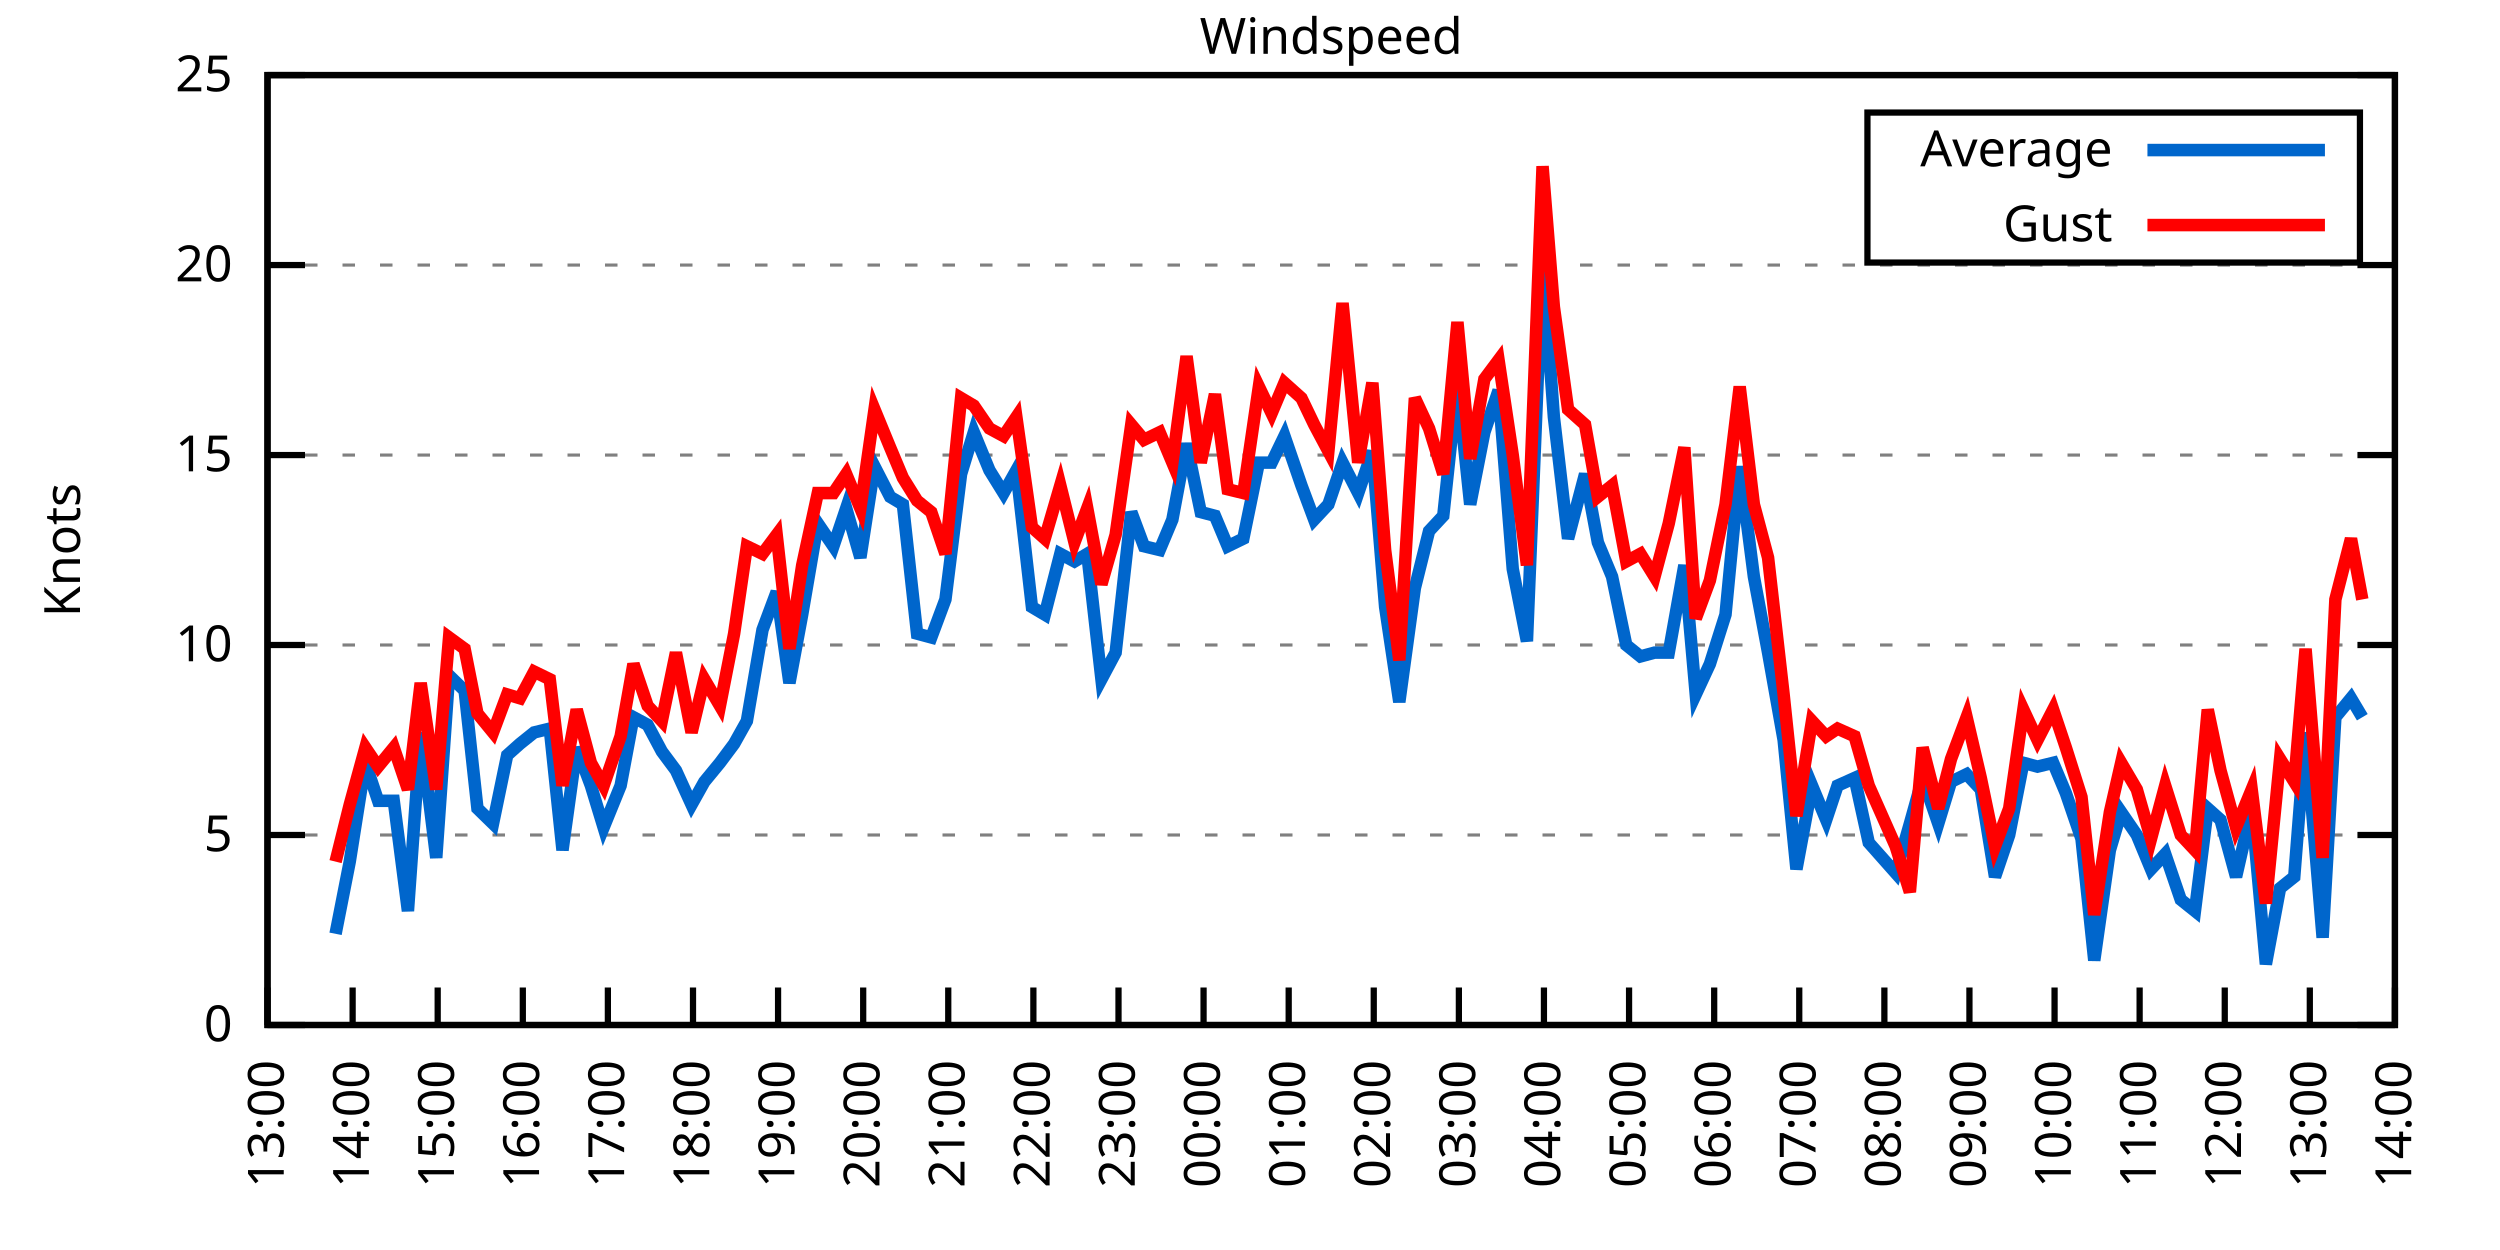
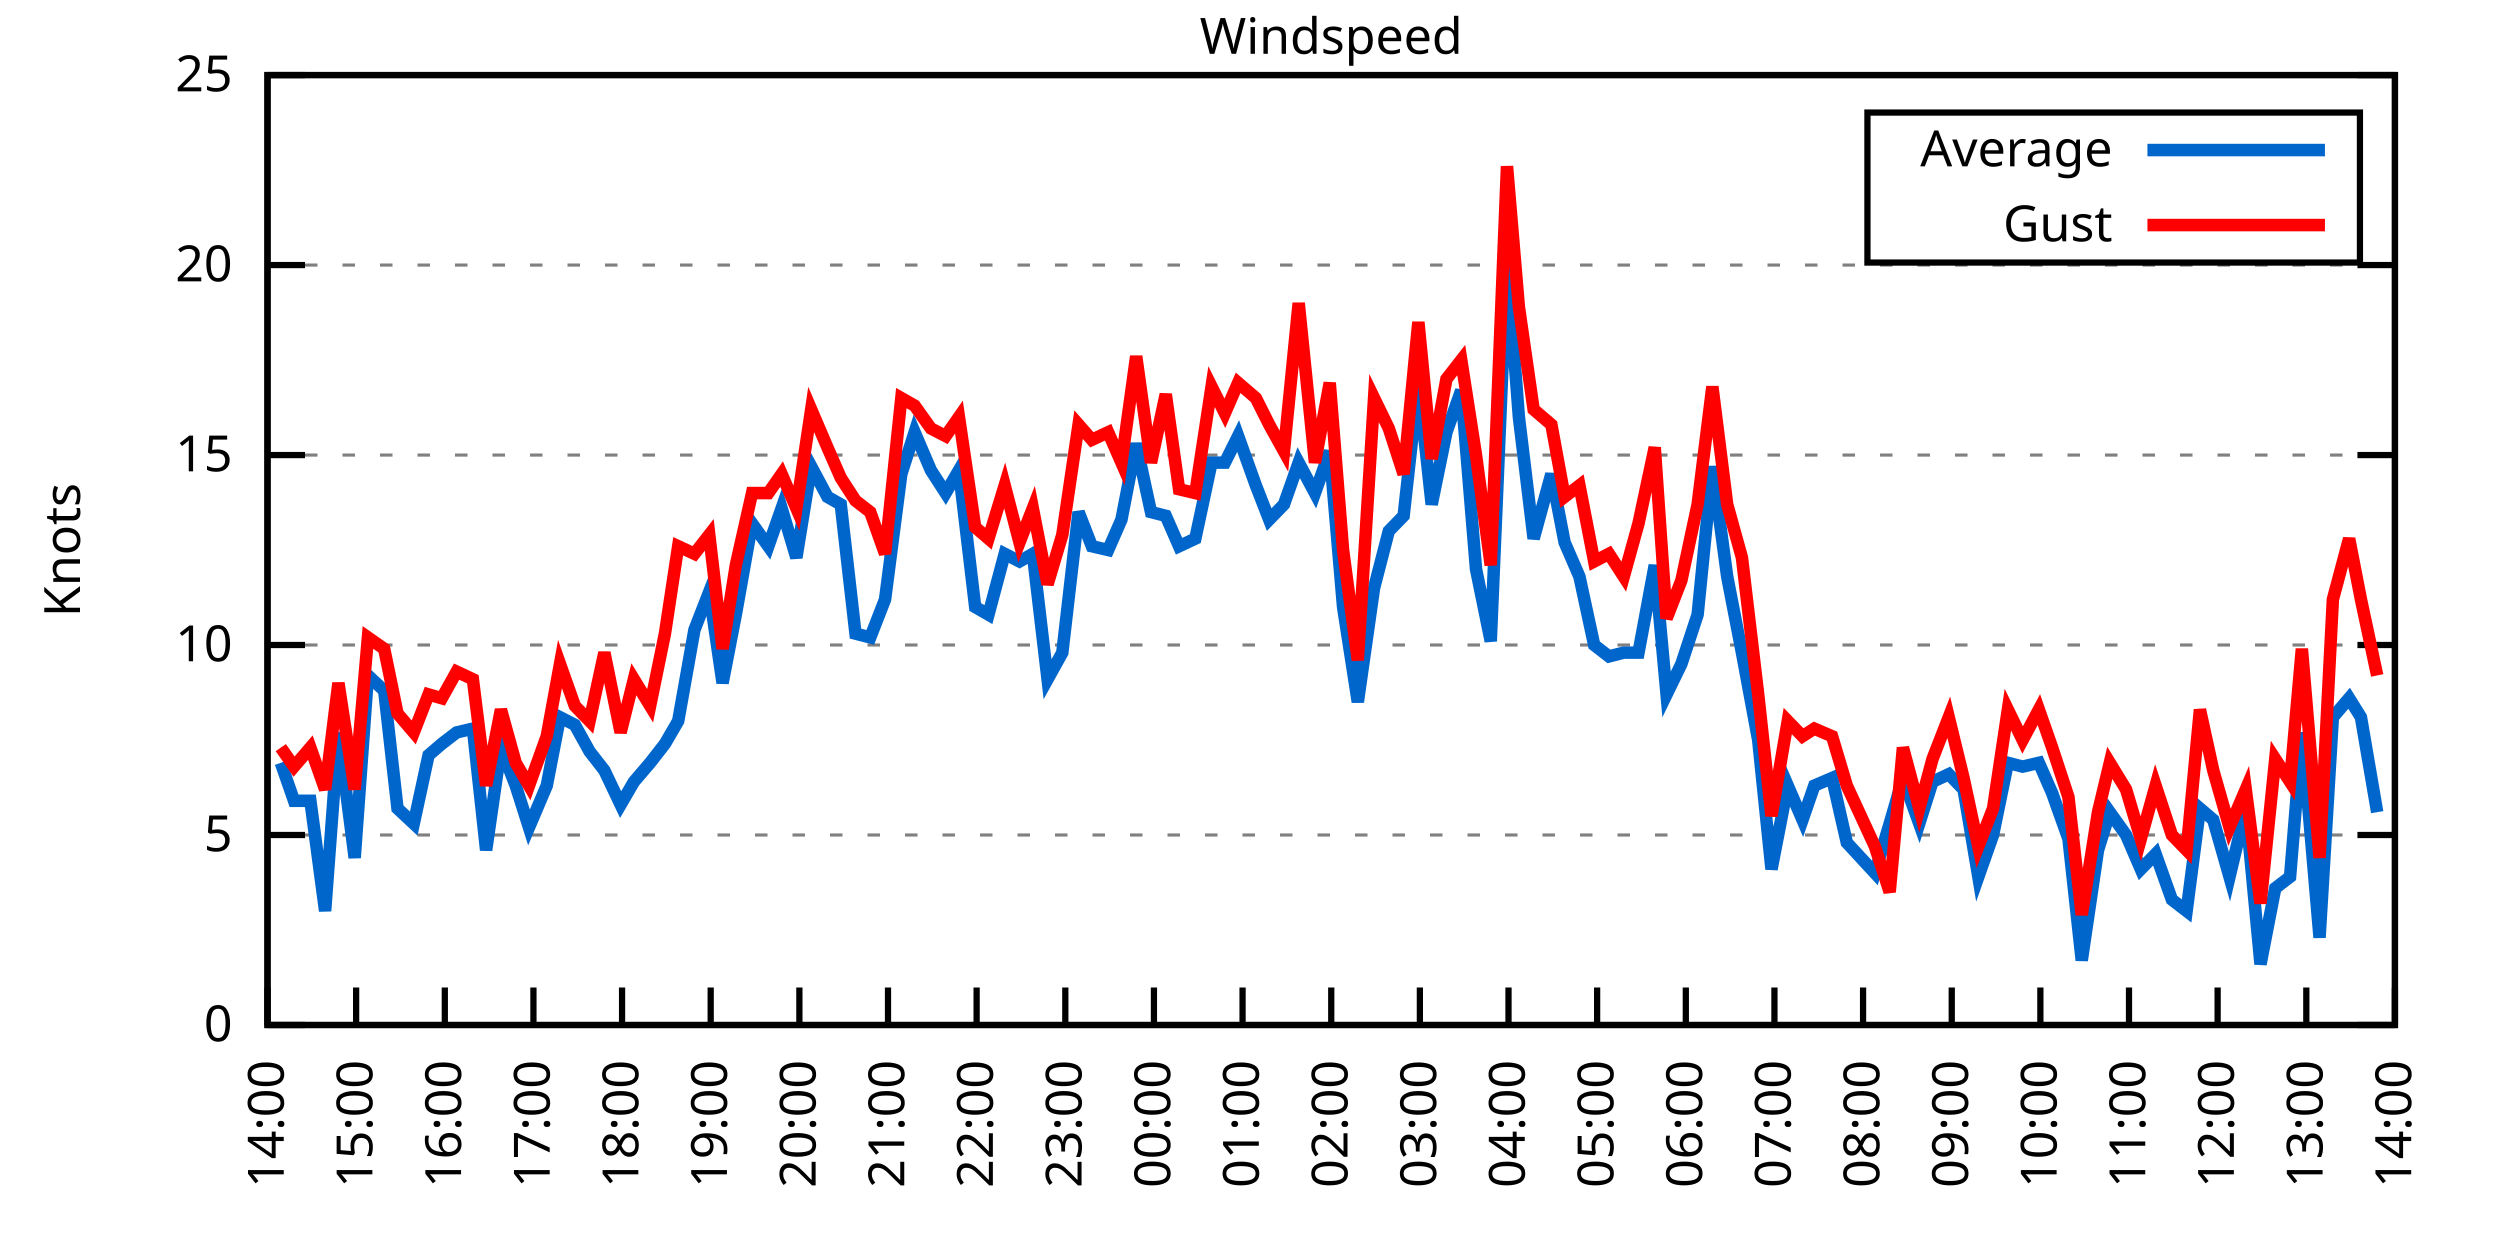
<svg xmlns="http://www.w3.org/2000/svg" xmlns:xlink="http://www.w3.org/1999/xlink" width="400" height="200" viewBox="0 0 400 200">
  <g id="gnuplot_canvas">
    <rect x="0" y="0" width="400" height="200" fill="none" />
    <defs>
      <circle id="gpDot" r="0.5" stroke-width="0.5" stroke="currentColor" />
      <path id="gpPt0" stroke-width="0.333" stroke="currentColor" d="M-1,0 h2 M0,-1 v2" />
      <path id="gpPt1" stroke-width="0.333" stroke="currentColor" d="M-1,-1 L1,1 M1,-1 L-1,1" />
      <path id="gpPt2" stroke-width="0.333" stroke="currentColor" d="M-1,0 L1,0 M0,-1 L0,1 M-1,-1 L1,1 M-1,1 L1,-1" />
      <rect id="gpPt3" stroke-width="0.333" stroke="currentColor" x="-1" y="-1" width="2" height="2" />
      <rect id="gpPt4" stroke-width="0.333" stroke="currentColor" fill="currentColor" x="-1" y="-1" width="2" height="2" />
      <circle id="gpPt5" stroke-width="0.333" stroke="currentColor" cx="0" cy="0" r="1" />
      <use xlink:href="#gpPt5" id="gpPt6" fill="currentColor" stroke="none" />
      <path id="gpPt7" stroke-width="0.333" stroke="currentColor" d="M0,-1.33 L-1.33,0.67 L1.33,0.67 z" />
      <use xlink:href="#gpPt7" id="gpPt8" fill="currentColor" stroke="none" />
      <use xlink:href="#gpPt7" id="gpPt9" stroke="currentColor" transform="rotate(180)" />
      <use xlink:href="#gpPt9" id="gpPt10" fill="currentColor" stroke="none" />
      <use xlink:href="#gpPt3" id="gpPt11" stroke="currentColor" transform="rotate(45)" />
      <use xlink:href="#gpPt11" id="gpPt12" fill="currentColor" stroke="none" />
      <path id="gpPt13" stroke-width="0.333" stroke="currentColor" d="M0,1.330 L1.265,0.411 L0.782,-1.067 L-0.782,-1.076 L-1.265,0.411 z" />
      <use xlink:href="#gpPt13" id="gpPt14" fill="currentColor" stroke="none" />
      <filter id="textbox" filterUnits="objectBoundingBox" x="0" y="0" height="1" width="1">
        <feFlood flood-color="white" flood-opacity="1" result="bgnd" />
        <feComposite in="SourceGraphic" in2="bgnd" operator="atop" />
      </filter>
      <filter id="greybox" filterUnits="objectBoundingBox" x="0" y="0" height="1" width="1">
        <feFlood flood-color="lightgrey" flood-opacity="1" result="grey" />
        <feComposite in="SourceGraphic" in2="grey" operator="atop" />
      </filter>
    </defs>
    <g fill="none" color="white" stroke="currentColor" stroke-width="1.00" stroke-linecap="butt" stroke-linejoin="miter">
</g>
    <g fill="none" color="black" stroke="currentColor" stroke-width="1.00" stroke-linecap="butt" stroke-linejoin="miter">
      <g stroke="none" shape-rendering="crispEdges">
        <polygon fill="rgb(255, 255, 255)" points="42.80,164.00 383.18,164.00 383.18,12.02 42.80,12.02 " />
      </g>
    </g>
    <g fill="none" color="black" stroke="currentColor" stroke-width="1.00" stroke-linecap="butt" stroke-linejoin="miter">
</g>
    <g fill="none" color="black" stroke="black" stroke-width="0.50" stroke-linecap="butt" stroke-linejoin="miter">
</g>
    <g fill="none" color="gray" stroke="currentColor" stroke-width="0.50" stroke-linecap="butt" stroke-linejoin="miter">
      <path stroke="gray" stroke-dasharray="2,4" class="gridline" d="M42.80,164.00 L383.19,164.00  " />
    </g>
    <g fill="none" color="gray" stroke="gray" stroke-width="1.00" stroke-linecap="butt" stroke-linejoin="miter">
</g>
    <g fill="none" color="black" stroke="currentColor" stroke-width="1.00" stroke-linecap="butt" stroke-linejoin="miter">
      <path stroke="black" d="M42.80,164.00 L48.80,164.00 M383.19,164.00 L377.19,164.00  " />
      <g transform="translate(37.20,166.60)" stroke="none" fill="black" font-family="Sans" font-size="8.00" text-anchor="end">
        <text>
          <tspan font-family="Sans"> 0</tspan>
        </text>
      </g>
    </g>
    <g fill="none" color="black" stroke="currentColor" stroke-width="1.00" stroke-linecap="butt" stroke-linejoin="miter">
</g>
    <g fill="none" color="black" stroke="black" stroke-width="0.50" stroke-linecap="butt" stroke-linejoin="miter">
</g>
    <g fill="none" color="gray" stroke="currentColor" stroke-width="0.50" stroke-linecap="butt" stroke-linejoin="miter">
      <path stroke="gray" stroke-dasharray="2,4" class="gridline" d="M42.80,133.60 L383.19,133.60  " />
    </g>
    <g fill="none" color="gray" stroke="gray" stroke-width="1.00" stroke-linecap="butt" stroke-linejoin="miter">
</g>
    <g fill="none" color="black" stroke="currentColor" stroke-width="1.00" stroke-linecap="butt" stroke-linejoin="miter">
      <path stroke="black" d="M42.80,133.60 L48.80,133.60 M383.19,133.60 L377.19,133.60  " />
      <g transform="translate(37.20,136.20)" stroke="none" fill="black" font-family="Sans" font-size="8.00" text-anchor="end">
        <text>
          <tspan font-family="Sans"> 5</tspan>
        </text>
      </g>
    </g>
    <g fill="none" color="black" stroke="currentColor" stroke-width="1.00" stroke-linecap="butt" stroke-linejoin="miter">
</g>
    <g fill="none" color="black" stroke="black" stroke-width="0.50" stroke-linecap="butt" stroke-linejoin="miter">
</g>
    <g fill="none" color="gray" stroke="currentColor" stroke-width="0.50" stroke-linecap="butt" stroke-linejoin="miter">
      <path stroke="gray" stroke-dasharray="2,4" class="gridline" d="M42.80,103.20 L383.19,103.20  " />
    </g>
    <g fill="none" color="gray" stroke="gray" stroke-width="1.00" stroke-linecap="butt" stroke-linejoin="miter">
</g>
    <g fill="none" color="black" stroke="currentColor" stroke-width="1.00" stroke-linecap="butt" stroke-linejoin="miter">
      <path stroke="black" d="M42.80,103.20 L48.80,103.20 M383.19,103.20 L377.19,103.20  " />
      <g transform="translate(37.20,105.80)" stroke="none" fill="black" font-family="Sans" font-size="8.00" text-anchor="end">
        <text>
          <tspan font-family="Sans"> 10</tspan>
        </text>
      </g>
    </g>
    <g fill="none" color="black" stroke="currentColor" stroke-width="1.00" stroke-linecap="butt" stroke-linejoin="miter">
</g>
    <g fill="none" color="black" stroke="black" stroke-width="0.50" stroke-linecap="butt" stroke-linejoin="miter">
</g>
    <g fill="none" color="gray" stroke="currentColor" stroke-width="0.50" stroke-linecap="butt" stroke-linejoin="miter">
      <path stroke="gray" stroke-dasharray="2,4" class="gridline" d="M42.80,72.81 L383.19,72.81  " />
    </g>
    <g fill="none" color="gray" stroke="gray" stroke-width="1.00" stroke-linecap="butt" stroke-linejoin="miter">
</g>
    <g fill="none" color="black" stroke="currentColor" stroke-width="1.00" stroke-linecap="butt" stroke-linejoin="miter">
      <path stroke="black" d="M42.80,72.81 L48.80,72.81 M383.19,72.81 L377.19,72.81  " />
      <g transform="translate(37.20,75.41)" stroke="none" fill="black" font-family="Sans" font-size="8.00" text-anchor="end">
        <text>
          <tspan font-family="Sans"> 15</tspan>
        </text>
      </g>
    </g>
    <g fill="none" color="black" stroke="currentColor" stroke-width="1.00" stroke-linecap="butt" stroke-linejoin="miter">
</g>
    <g fill="none" color="black" stroke="black" stroke-width="0.50" stroke-linecap="butt" stroke-linejoin="miter">
</g>
    <g fill="none" color="gray" stroke="currentColor" stroke-width="0.50" stroke-linecap="butt" stroke-linejoin="miter">
      <path stroke="gray" stroke-dasharray="2,4" class="gridline" d="M42.80,42.41 L383.19,42.41  " />
    </g>
    <g fill="none" color="gray" stroke="gray" stroke-width="1.00" stroke-linecap="butt" stroke-linejoin="miter">
</g>
    <g fill="none" color="black" stroke="currentColor" stroke-width="1.00" stroke-linecap="butt" stroke-linejoin="miter">
      <path stroke="black" d="M42.80,42.41 L48.80,42.41 M383.19,42.41 L377.19,42.41  " />
      <g transform="translate(37.20,45.01)" stroke="none" fill="black" font-family="Sans" font-size="8.00" text-anchor="end">
        <text>
          <tspan font-family="Sans"> 20</tspan>
        </text>
      </g>
    </g>
    <g fill="none" color="black" stroke="currentColor" stroke-width="1.00" stroke-linecap="butt" stroke-linejoin="miter">
</g>
    <g fill="none" color="black" stroke="black" stroke-width="0.50" stroke-linecap="butt" stroke-linejoin="miter">
</g>
    <g fill="none" color="gray" stroke="currentColor" stroke-width="0.50" stroke-linecap="butt" stroke-linejoin="miter">
      <path stroke="gray" stroke-dasharray="2,4" class="gridline" d="M42.80,12.01 L383.19,12.01  " />
    </g>
    <g fill="none" color="gray" stroke="gray" stroke-width="1.00" stroke-linecap="butt" stroke-linejoin="miter">
</g>
    <g fill="none" color="black" stroke="currentColor" stroke-width="1.00" stroke-linecap="butt" stroke-linejoin="miter">
      <path stroke="black" d="M42.80,12.01 L48.80,12.01 M383.19,12.01 L377.19,12.01  " />
      <g transform="translate(37.20,14.61)" stroke="none" fill="black" font-family="Sans" font-size="8.00" text-anchor="end">
        <text>
          <tspan font-family="Sans"> 25</tspan>
        </text>
      </g>
    </g>
    <g fill="none" color="black" stroke="currentColor" stroke-width="1.00" stroke-linecap="butt" stroke-linejoin="miter">
      <path stroke="black" d="M42.80,164.00 L42.80,158.00  " />
      <g transform="translate(45.40,169.60) rotate(270.00)" stroke="none" fill="black" font-family="Sans" font-size="8.00" text-anchor="end">
        <text>
-           <tspan font-family="Sans">13:00</tspan>
-         </text>
-       </g>
-     </g>
-     <g fill="none" color="black" stroke="currentColor" stroke-width="1.00" stroke-linecap="butt" stroke-linejoin="miter">
-       <path stroke="black" d="M56.42,164.00 L56.42,158.00  " />
-       <g transform="translate(59.02,169.60) rotate(270.00)" stroke="none" fill="black" font-family="Sans" font-size="8.00" text-anchor="end">
-         <text>
          <tspan font-family="Sans">14:00</tspan>
        </text>
      </g>
    </g>
    <g fill="none" color="black" stroke="currentColor" stroke-width="1.00" stroke-linecap="butt" stroke-linejoin="miter">
-       <path stroke="black" d="M70.03,164.00 L70.03,158.00  " />
-       <g transform="translate(72.63,169.60) rotate(270.00)" stroke="none" fill="black" font-family="Sans" font-size="8.00" text-anchor="end">
+       <path stroke="black" d="M56.98,164.00 L56.98,158.00  " />
+       <g transform="translate(59.58,169.60) rotate(270.00)" stroke="none" fill="black" font-family="Sans" font-size="8.00" text-anchor="end">
        <text>
          <tspan font-family="Sans">15:00</tspan>
        </text>
      </g>
    </g>
    <g fill="none" color="black" stroke="currentColor" stroke-width="1.00" stroke-linecap="butt" stroke-linejoin="miter">
-       <path stroke="black" d="M83.65,164.00 L83.65,158.00  " />
-       <g transform="translate(86.25,169.60) rotate(270.00)" stroke="none" fill="black" font-family="Sans" font-size="8.00" text-anchor="end">
+       <path stroke="black" d="M71.17,164.00 L71.17,158.00  " />
+       <g transform="translate(73.77,169.60) rotate(270.00)" stroke="none" fill="black" font-family="Sans" font-size="8.00" text-anchor="end">
        <text>
          <tspan font-family="Sans">16:00</tspan>
        </text>
      </g>
    </g>
    <g fill="none" color="black" stroke="currentColor" stroke-width="1.00" stroke-linecap="butt" stroke-linejoin="miter">
-       <path stroke="black" d="M97.26,164.00 L97.26,158.00  " />
-       <g transform="translate(99.86,169.60) rotate(270.00)" stroke="none" fill="black" font-family="Sans" font-size="8.00" text-anchor="end">
+       <path stroke="black" d="M85.35,164.00 L85.35,158.00  " />
+       <g transform="translate(87.95,169.60) rotate(270.00)" stroke="none" fill="black" font-family="Sans" font-size="8.00" text-anchor="end">
        <text>
          <tspan font-family="Sans">17:00</tspan>
        </text>
      </g>
    </g>
    <g fill="none" color="black" stroke="currentColor" stroke-width="1.00" stroke-linecap="butt" stroke-linejoin="miter">
-       <path stroke="black" d="M110.88,164.00 L110.88,158.00  " />
-       <g transform="translate(113.48,169.60) rotate(270.00)" stroke="none" fill="black" font-family="Sans" font-size="8.00" text-anchor="end">
+       <path stroke="black" d="M99.53,164.00 L99.53,158.00  " />
+       <g transform="translate(102.13,169.60) rotate(270.00)" stroke="none" fill="black" font-family="Sans" font-size="8.00" text-anchor="end">
        <text>
          <tspan font-family="Sans">18:00</tspan>
        </text>
      </g>
    </g>
    <g fill="none" color="black" stroke="currentColor" stroke-width="1.00" stroke-linecap="butt" stroke-linejoin="miter">
-       <path stroke="black" d="M124.49,164.00 L124.49,158.00  " />
-       <g transform="translate(127.09,169.60) rotate(270.00)" stroke="none" fill="black" font-family="Sans" font-size="8.00" text-anchor="end">
+       <path stroke="black" d="M113.71,164.00 L113.71,158.00  " />
+       <g transform="translate(116.31,169.60) rotate(270.00)" stroke="none" fill="black" font-family="Sans" font-size="8.00" text-anchor="end">
        <text>
          <tspan font-family="Sans">19:00</tspan>
        </text>
      </g>
    </g>
    <g fill="none" color="black" stroke="currentColor" stroke-width="1.00" stroke-linecap="butt" stroke-linejoin="miter">
-       <path stroke="black" d="M138.11,164.00 L138.11,158.00  " />
-       <g transform="translate(140.71,169.60) rotate(270.00)" stroke="none" fill="black" font-family="Sans" font-size="8.00" text-anchor="end">
+       <path stroke="black" d="M127.90,164.00 L127.90,158.00  " />
+       <g transform="translate(130.50,169.60) rotate(270.00)" stroke="none" fill="black" font-family="Sans" font-size="8.00" text-anchor="end">
        <text>
          <tspan font-family="Sans">20:00</tspan>
        </text>
      </g>
    </g>
    <g fill="none" color="black" stroke="currentColor" stroke-width="1.00" stroke-linecap="butt" stroke-linejoin="miter">
-       <path stroke="black" d="M151.72,164.00 L151.72,158.00  " />
-       <g transform="translate(154.32,169.60) rotate(270.00)" stroke="none" fill="black" font-family="Sans" font-size="8.00" text-anchor="end">
+       <path stroke="black" d="M142.08,164.00 L142.08,158.00  " />
+       <g transform="translate(144.68,169.60) rotate(270.00)" stroke="none" fill="black" font-family="Sans" font-size="8.00" text-anchor="end">
        <text>
          <tspan font-family="Sans">21:00</tspan>
        </text>
      </g>
    </g>
    <g fill="none" color="black" stroke="currentColor" stroke-width="1.00" stroke-linecap="butt" stroke-linejoin="miter">
-       <path stroke="black" d="M165.34,164.00 L165.34,158.00  " />
-       <g transform="translate(167.94,169.60) rotate(270.00)" stroke="none" fill="black" font-family="Sans" font-size="8.00" text-anchor="end">
+       <path stroke="black" d="M156.26,164.00 L156.26,158.00  " />
+       <g transform="translate(158.86,169.60) rotate(270.00)" stroke="none" fill="black" font-family="Sans" font-size="8.00" text-anchor="end">
        <text>
          <tspan font-family="Sans">22:00</tspan>
        </text>
      </g>
    </g>
    <g fill="none" color="black" stroke="currentColor" stroke-width="1.00" stroke-linecap="butt" stroke-linejoin="miter">
-       <path stroke="black" d="M178.96,164.00 L178.96,158.00  " />
-       <g transform="translate(181.56,169.60) rotate(270.00)" stroke="none" fill="black" font-family="Sans" font-size="8.00" text-anchor="end">
+       <path stroke="black" d="M170.45,164.00 L170.45,158.00  " />
+       <g transform="translate(173.05,169.60) rotate(270.00)" stroke="none" fill="black" font-family="Sans" font-size="8.00" text-anchor="end">
        <text>
          <tspan font-family="Sans">23:00</tspan>
        </text>
      </g>
    </g>
    <g fill="none" color="black" stroke="currentColor" stroke-width="1.00" stroke-linecap="butt" stroke-linejoin="miter">
-       <path stroke="black" d="M192.57,164.00 L192.57,158.00  " />
-       <g transform="translate(195.17,169.60) rotate(270.00)" stroke="none" fill="black" font-family="Sans" font-size="8.00" text-anchor="end">
+       <path stroke="black" d="M184.63,164.00 L184.63,158.00  " />
+       <g transform="translate(187.23,169.60) rotate(270.00)" stroke="none" fill="black" font-family="Sans" font-size="8.00" text-anchor="end">
        <text>
          <tspan font-family="Sans">00:00</tspan>
        </text>
      </g>
    </g>
    <g fill="none" color="black" stroke="currentColor" stroke-width="1.00" stroke-linecap="butt" stroke-linejoin="miter">
-       <path stroke="black" d="M206.19,164.00 L206.19,158.00  " />
-       <g transform="translate(208.79,169.60) rotate(270.00)" stroke="none" fill="black" font-family="Sans" font-size="8.00" text-anchor="end">
+       <path stroke="black" d="M198.81,164.00 L198.81,158.00  " />
+       <g transform="translate(201.41,169.60) rotate(270.00)" stroke="none" fill="black" font-family="Sans" font-size="8.00" text-anchor="end">
        <text>
          <tspan font-family="Sans">01:00</tspan>
        </text>
      </g>
    </g>
    <g fill="none" color="black" stroke="currentColor" stroke-width="1.00" stroke-linecap="butt" stroke-linejoin="miter">
-       <path stroke="black" d="M219.80,164.00 L219.80,158.00  " />
-       <g transform="translate(222.40,169.60) rotate(270.00)" stroke="none" fill="black" font-family="Sans" font-size="8.00" text-anchor="end">
+       <path stroke="black" d="M213.00,164.00 L213.00,158.00  " />
+       <g transform="translate(215.60,169.60) rotate(270.00)" stroke="none" fill="black" font-family="Sans" font-size="8.00" text-anchor="end">
        <text>
          <tspan font-family="Sans">02:00</tspan>
        </text>
      </g>
    </g>
    <g fill="none" color="black" stroke="currentColor" stroke-width="1.00" stroke-linecap="butt" stroke-linejoin="miter">
-       <path stroke="black" d="M233.42,164.00 L233.42,158.00  " />
-       <g transform="translate(236.02,169.60) rotate(270.00)" stroke="none" fill="black" font-family="Sans" font-size="8.00" text-anchor="end">
+       <path stroke="black" d="M227.18,164.00 L227.18,158.00  " />
+       <g transform="translate(229.78,169.60) rotate(270.00)" stroke="none" fill="black" font-family="Sans" font-size="8.00" text-anchor="end">
        <text>
          <tspan font-family="Sans">03:00</tspan>
        </text>
      </g>
    </g>
    <g fill="none" color="black" stroke="currentColor" stroke-width="1.00" stroke-linecap="butt" stroke-linejoin="miter">
-       <path stroke="black" d="M247.03,164.00 L247.03,158.00  " />
-       <g transform="translate(249.63,169.60) rotate(270.00)" stroke="none" fill="black" font-family="Sans" font-size="8.00" text-anchor="end">
+       <path stroke="black" d="M241.36,164.00 L241.36,158.00  " />
+       <g transform="translate(243.96,169.60) rotate(270.00)" stroke="none" fill="black" font-family="Sans" font-size="8.00" text-anchor="end">
        <text>
          <tspan font-family="Sans">04:00</tspan>
        </text>
      </g>
    </g>
    <g fill="none" color="black" stroke="currentColor" stroke-width="1.00" stroke-linecap="butt" stroke-linejoin="miter">
-       <path stroke="black" d="M260.65,164.00 L260.65,158.00  " />
-       <g transform="translate(263.25,169.60) rotate(270.00)" stroke="none" fill="black" font-family="Sans" font-size="8.00" text-anchor="end">
+       <path stroke="black" d="M255.54,164.00 L255.54,158.00  " />
+       <g transform="translate(258.14,169.60) rotate(270.00)" stroke="none" fill="black" font-family="Sans" font-size="8.00" text-anchor="end">
        <text>
          <tspan font-family="Sans">05:00</tspan>
        </text>
      </g>
    </g>
    <g fill="none" color="black" stroke="currentColor" stroke-width="1.00" stroke-linecap="butt" stroke-linejoin="miter">
-       <path stroke="black" d="M274.27,164.00 L274.27,158.00  " />
-       <g transform="translate(276.87,169.60) rotate(270.00)" stroke="none" fill="black" font-family="Sans" font-size="8.00" text-anchor="end">
+       <path stroke="black" d="M269.73,164.00 L269.73,158.00  " />
+       <g transform="translate(272.33,169.60) rotate(270.00)" stroke="none" fill="black" font-family="Sans" font-size="8.00" text-anchor="end">
        <text>
          <tspan font-family="Sans">06:00</tspan>
        </text>
      </g>
    </g>
    <g fill="none" color="black" stroke="currentColor" stroke-width="1.00" stroke-linecap="butt" stroke-linejoin="miter">
-       <path stroke="black" d="M287.88,164.00 L287.88,158.00  " />
-       <g transform="translate(290.48,169.60) rotate(270.00)" stroke="none" fill="black" font-family="Sans" font-size="8.00" text-anchor="end">
+       <path stroke="black" d="M283.91,164.00 L283.91,158.00  " />
+       <g transform="translate(286.51,169.60) rotate(270.00)" stroke="none" fill="black" font-family="Sans" font-size="8.00" text-anchor="end">
        <text>
          <tspan font-family="Sans">07:00</tspan>
        </text>
      </g>
    </g>
    <g fill="none" color="black" stroke="currentColor" stroke-width="1.00" stroke-linecap="butt" stroke-linejoin="miter">
-       <path stroke="black" d="M301.50,164.00 L301.50,158.00  " />
-       <g transform="translate(304.10,169.60) rotate(270.00)" stroke="none" fill="black" font-family="Sans" font-size="8.00" text-anchor="end">
+       <path stroke="black" d="M298.09,164.00 L298.09,158.00  " />
+       <g transform="translate(300.69,169.60) rotate(270.00)" stroke="none" fill="black" font-family="Sans" font-size="8.00" text-anchor="end">
        <text>
          <tspan font-family="Sans">08:00</tspan>
        </text>
      </g>
    </g>
    <g fill="none" color="black" stroke="currentColor" stroke-width="1.00" stroke-linecap="butt" stroke-linejoin="miter">
-       <path stroke="black" d="M315.11,164.00 L315.11,158.00  " />
-       <g transform="translate(317.71,169.60) rotate(270.00)" stroke="none" fill="black" font-family="Sans" font-size="8.00" text-anchor="end">
+       <path stroke="black" d="M312.28,164.00 L312.28,158.00  " />
+       <g transform="translate(314.88,169.60) rotate(270.00)" stroke="none" fill="black" font-family="Sans" font-size="8.00" text-anchor="end">
        <text>
          <tspan font-family="Sans">09:00</tspan>
        </text>
      </g>
    </g>
    <g fill="none" color="black" stroke="currentColor" stroke-width="1.00" stroke-linecap="butt" stroke-linejoin="miter">
-       <path stroke="black" d="M328.73,164.00 L328.73,158.00  " />
-       <g transform="translate(331.33,169.60) rotate(270.00)" stroke="none" fill="black" font-family="Sans" font-size="8.00" text-anchor="end">
+       <path stroke="black" d="M326.46,164.00 L326.46,158.00  " />
+       <g transform="translate(329.06,169.60) rotate(270.00)" stroke="none" fill="black" font-family="Sans" font-size="8.00" text-anchor="end">
        <text>
          <tspan font-family="Sans">10:00</tspan>
        </text>
      </g>
    </g>
    <g fill="none" color="black" stroke="currentColor" stroke-width="1.00" stroke-linecap="butt" stroke-linejoin="miter">
-       <path stroke="black" d="M342.34,164.00 L342.34,158.00  " />
-       <g transform="translate(344.94,169.60) rotate(270.00)" stroke="none" fill="black" font-family="Sans" font-size="8.00" text-anchor="end">
+       <path stroke="black" d="M340.64,164.00 L340.64,158.00  " />
+       <g transform="translate(343.24,169.60) rotate(270.00)" stroke="none" fill="black" font-family="Sans" font-size="8.00" text-anchor="end">
        <text>
          <tspan font-family="Sans">11:00</tspan>
        </text>
      </g>
    </g>
    <g fill="none" color="black" stroke="currentColor" stroke-width="1.00" stroke-linecap="butt" stroke-linejoin="miter">
-       <path stroke="black" d="M355.96,164.00 L355.96,158.00  " />
-       <g transform="translate(358.56,169.60) rotate(270.00)" stroke="none" fill="black" font-family="Sans" font-size="8.00" text-anchor="end">
+       <path stroke="black" d="M354.82,164.00 L354.82,158.00  " />
+       <g transform="translate(357.42,169.60) rotate(270.00)" stroke="none" fill="black" font-family="Sans" font-size="8.00" text-anchor="end">
        <text>
          <tspan font-family="Sans">12:00</tspan>
        </text>
      </g>
    </g>
    <g fill="none" color="black" stroke="currentColor" stroke-width="1.00" stroke-linecap="butt" stroke-linejoin="miter">
-       <path stroke="black" d="M369.57,164.00 L369.57,158.00  " />
-       <g transform="translate(372.17,169.60) rotate(270.00)" stroke="none" fill="black" font-family="Sans" font-size="8.00" text-anchor="end">
+       <path stroke="black" d="M369.01,164.00 L369.01,158.00  " />
+       <g transform="translate(371.61,169.60) rotate(270.00)" stroke="none" fill="black" font-family="Sans" font-size="8.00" text-anchor="end">
        <text>
          <tspan font-family="Sans">13:00</tspan>
        </text>
      </g>
    </g>
    <g fill="none" color="black" stroke="currentColor" stroke-width="1.00" stroke-linecap="butt" stroke-linejoin="miter">
      <path stroke="black" d="M383.19,164.00 L383.19,158.00  " />
      <g transform="translate(385.79,169.60) rotate(270.00)" stroke="none" fill="black" font-family="Sans" font-size="8.00" text-anchor="end">
        <text>
          <tspan font-family="Sans">14:00</tspan>
        </text>
      </g>
    </g>
    <g fill="none" color="black" stroke="currentColor" stroke-width="1.00" stroke-linecap="butt" stroke-linejoin="miter">
</g>
    <g fill="none" color="black" stroke="currentColor" stroke-width="1.00" stroke-linecap="butt" stroke-linejoin="miter">
      <path stroke="black" d="M42.80,12.01 L42.80,164.00 L383.19,164.00 L383.19,12.01 L42.80,12.01 Z  " />
    </g>
    <g fill="none" color="black" stroke="currentColor" stroke-width="1.00" stroke-linecap="butt" stroke-linejoin="miter">
</g>
    <g fill="none" color="black" stroke="currentColor" stroke-width="1.00" stroke-linecap="butt" stroke-linejoin="miter">
      <path stroke="black" d="M298.79,42.01 L298.79,18.01 L377.59,18.01 L377.59,42.01 L298.79,42.01 Z  " />
    </g>
    <g id="Windspeed_plot_1">
      <g fill="none" color="white" stroke="black" stroke-width="2.00" stroke-linecap="butt" stroke-linejoin="miter">
</g>
      <g fill="none" color="black" stroke="currentColor" stroke-width="2.00" stroke-linecap="butt" stroke-linejoin="miter">
        <g transform="translate(337.99,26.61)" stroke="none" fill="black" font-family="Sans" font-size="8.00" text-anchor="end">
          <text>
            <tspan font-family="Sans">Average</tspan>
          </text>
        </g>
      </g>
      <g fill="none" color="black" stroke="currentColor" stroke-width="2.00" stroke-linecap="butt" stroke-linejoin="miter">
-         <path stroke="rgb(  0, 102, 204)" d="M343.59,24.01 L371.99,24.01 M53.69,149.41 L55.96,137.86 L58.46,122.05 L60.50,128.13 L63.00,128.13 L65.27,145.76   L67.31,117.19 L69.80,137.25 L71.85,108.07 L74.34,110.50 L76.39,129.35 L78.88,131.78 L81.15,120.83 L83.19,119.01   L85.46,117.19 L87.96,116.58 L90.00,136.03 L92.27,119.62 L94.54,125.70 L96.58,132.39 L99.30,125.70 L101.35,114.76   L103.62,115.97 L105.89,120.23 L108.15,123.27 L110.65,128.74 L112.69,125.09 L115.19,122.05 L117.46,119.01 L119.50,115.36   L122.00,100.77 L124.27,94.69 L126.31,109.28 L128.35,98.34 L130.85,83.75 L133.34,87.40 L135.39,81.32 L137.66,89.22   L139.92,74.63 L142.42,79.49 L144.46,80.71 L146.73,101.38 L149.00,101.99 L151.27,95.91 L153.77,75.85 L155.81,69.16   L158.31,75.24 L160.57,78.89 L162.62,75.24 L165.11,97.12 L167.16,98.34 L169.65,88.61 L171.92,89.83 L173.96,88.61   L176.23,108.68 L178.50,104.42 L181.00,81.93 L183.04,87.40 L185.54,88.00 L187.58,83.14 L189.85,70.98 L192.12,81.93   L194.39,82.53 L196.43,87.40 L198.93,86.18 L201.42,74.02 L203.46,74.02 L205.51,69.77 L208.23,77.67 L210.27,83.14   L212.54,80.71 L214.81,74.02 L217.31,78.89 L219.58,72.20 L221.62,97.12 L223.89,112.32 L226.38,94.08 L228.65,84.97   L230.92,82.53 L233.19,61.25 L235.23,80.71 L237.50,69.16 L239.77,62.47 L242.04,91.04 L244.31,102.60 L246.81,41.80   L248.62,66.73 L250.89,86.18 L253.61,75.85 L255.66,86.79 L257.93,92.26 L260.20,103.20 L262.47,105.03 L264.73,104.42   L267.00,104.42 L269.50,90.44 L271.32,111.11 L273.58,106.24 L276.08,98.34 L278.35,74.63 L280.62,92.26 L282.89,104.42   L285.38,118.40 L287.43,139.07 L289.92,125.70 L292.19,131.17 L294.01,125.70 L296.73,124.48 L299.00,134.82 L303.31,139.68   L305.58,131.78 L307.62,124.48 L310.12,131.78 L312.16,125.09 L314.66,123.87 L316.93,126.31 L319.20,140.29 L321.47,133.60   L323.74,122.05 L326.00,122.66 L328.50,122.05 L330.54,126.91 L333.04,134.21 L335.08,153.66 L337.58,136.03 L339.39,129.95   L341.89,133.60 L344.16,139.07 L346.43,136.64 L348.92,143.94 L351.19,145.76 L353.24,129.35 L355.28,131.17 L357.77,140.29   L360.27,129.35 L362.54,154.27 L364.81,142.11 L367.08,140.29 L368.89,117.19 L371.62,150.02 L373.66,114.76 L376.16,111.72   L377.97,114.76  " />
+         <path stroke="rgb(  0, 102, 204)" d="M343.59,24.01 L371.99,24.01 M44.93,122.05 L47.05,128.13 L49.66,128.13 L52.02,145.76 L54.15,117.19 L56.75,137.25   L58.87,108.07 L61.47,110.50 L63.60,129.35 L66.20,131.78 L68.57,120.83 L70.69,119.01 L73.06,117.19 L75.66,116.58   L77.78,136.03 L80.15,119.62 L82.51,125.70 L84.64,132.39 L87.48,125.70 L89.60,114.76 L91.97,115.97 L94.33,120.23   L96.70,123.27 L99.30,128.74 L101.42,125.09 L104.02,122.05 L106.39,119.01 L108.51,115.36 L111.11,100.77 L113.48,94.69   L115.61,109.28 L117.73,98.34 L120.33,83.75 L122.93,87.40 L125.06,81.32 L127.42,89.22 L129.79,74.63 L132.39,79.49   L134.52,80.71 L136.88,101.38 L139.24,101.99 L141.61,95.91 L144.21,75.85 L146.34,69.16 L148.94,75.24 L151.30,78.89   L153.43,75.24 L156.03,97.12 L158.15,98.34 L160.75,88.61 L163.12,89.83 L165.25,88.61 L167.61,108.68 L169.97,104.42   L172.57,81.93 L174.70,87.40 L177.30,88.00 L179.43,83.14 L181.79,70.98 L184.16,81.93 L186.52,82.53 L188.65,87.40   L191.25,86.18 L193.85,74.02 L195.98,74.02 L198.10,69.77 L200.94,77.67 L203.07,83.14 L205.43,80.71 L207.79,74.02   L210.39,78.89 L212.76,72.20 L214.89,97.12 L217.25,112.32 L219.85,94.08 L222.21,84.97 L224.58,82.53 L226.94,61.25   L229.07,80.71 L231.43,69.16 L233.80,62.47 L236.16,91.04 L238.52,102.60 L241.12,41.80 L243.02,66.73 L245.38,86.18   L248.22,75.85 L250.34,86.79 L252.71,92.26 L255.07,103.20 L257.43,105.03 L259.80,104.42 L262.16,104.42 L264.76,90.44   L266.65,111.11 L269.02,106.24 L271.62,98.34 L273.98,74.63 L276.35,92.26 L278.71,104.42 L281.31,118.40 L283.44,139.07   L286.04,125.70 L288.40,131.17 L290.29,125.70 L293.13,124.48 L295.49,134.82 L299.98,139.68 L302.35,131.78 L304.47,124.48   L307.08,131.78 L309.20,125.09 L311.80,123.87 L314.17,126.31 L316.53,140.29 L318.89,133.60 L321.26,122.05 L323.62,122.66   L326.22,122.05 L328.35,126.91 L330.95,134.21 L333.08,153.66 L335.68,136.03 L337.57,129.95 L340.17,133.60 L342.53,139.07   L344.90,136.64 L347.50,143.94 L349.86,145.76 L351.99,129.35 L354.12,131.17 L356.72,140.29 L359.32,129.35 L361.68,154.27   L364.04,142.11 L366.41,140.29 L368.30,117.19 L371.13,150.02 L373.26,114.76 L375.86,111.72 L377.75,114.76 L380.35,129.95    " />
      </g>
    </g>
    <g id="Windspeed_plot_2">
      <g fill="none" color="black" stroke="currentColor" stroke-width="2.00" stroke-linecap="butt" stroke-linejoin="miter">
        <g transform="translate(337.99,38.61)" stroke="none" fill="black" font-family="Sans" font-size="8.00" text-anchor="end">
          <text>
            <tspan font-family="Sans">Gust</tspan>
          </text>
        </g>
      </g>
      <g fill="none" color="black" stroke="currentColor" stroke-width="2.00" stroke-linecap="butt" stroke-linejoin="miter">
-         <path stroke="rgb(255,   0,   0)" d="M343.59,36.01 L371.99,36.01 M53.69,137.86 L55.96,128.74 L58.46,119.62 L60.50,122.66 L63.00,119.62 L65.27,126.31   L67.31,109.28 L69.80,126.31 L71.85,101.99 L74.34,103.81 L76.39,114.15 L78.88,117.19 L81.15,111.11 L83.19,111.72   L85.46,107.46 L87.96,108.68 L90.00,125.70 L92.27,113.54 L94.54,122.05 L96.58,125.70 L99.30,117.80 L101.35,106.24   L103.62,112.93 L105.89,115.36 L108.15,104.42 L110.65,117.19 L112.69,108.68 L115.19,112.93 L117.46,101.38 L119.50,87.40   L122.00,88.61 L124.27,85.57 L126.31,103.81 L128.35,90.44 L130.85,78.89 L133.34,78.89 L135.39,75.85 L137.66,81.32   L139.92,65.51 L142.42,71.59 L144.46,76.45 L146.73,80.10 L149.00,81.93 L151.27,88.61 L153.77,63.69 L155.81,64.90   L158.31,68.55 L160.57,69.77 L162.62,66.73 L165.11,84.36 L167.16,86.18 L169.65,77.67 L171.92,86.79 L173.96,81.32   L176.23,93.48 L178.50,85.57 L181.00,67.94 L183.04,70.37 L185.54,69.16 L187.58,74.02 L189.85,57.00 L192.12,74.02   L194.39,63.08 L196.43,78.28 L198.93,78.89 L201.42,61.86 L203.46,66.12 L205.51,61.25 L208.23,63.69 L210.27,67.94   L212.54,72.20 L214.81,48.49 L217.31,74.02 L219.58,61.25 L221.62,88.00 L223.89,105.64 L226.38,63.69 L228.65,68.55   L230.92,75.85 L233.19,51.53 L235.23,73.41 L237.50,60.65 L239.77,57.61 L242.04,72.81 L244.31,90.44 L246.81,26.60   L248.62,49.10 L250.89,65.51 L253.61,67.94 L255.66,79.49 L257.93,77.67 L260.20,89.83 L262.47,88.61 L264.73,92.26   L267.00,83.75 L269.50,71.59 L271.32,98.95 L273.58,92.87 L276.08,80.71 L278.35,61.86 L280.62,80.71 L282.89,89.22   L285.38,111.11 L287.43,130.56 L289.92,115.36 L292.19,117.80 L294.01,116.58 L296.73,117.80 L299.00,125.70 L303.31,135.43   L305.58,142.72 L307.62,119.62 L310.12,129.35 L312.16,121.44 L314.66,114.76 L316.93,124.48 L319.20,135.43 L321.47,129.35   L323.74,113.54 L326.00,118.40 L328.50,113.54 L330.54,119.62 L333.04,127.52 L335.08,146.37 L337.58,129.95 L339.39,122.05   L341.89,126.31 L344.16,134.21 L346.43,125.70 L348.92,133.60 L351.19,136.03 L353.24,113.54 L355.28,123.27 L357.77,132.39   L360.27,126.31 L362.54,144.55 L364.81,121.44 L367.08,125.09 L368.89,103.81 L371.62,137.25 L373.66,95.91 L376.16,86.18   L377.97,95.91  " />
+         <path stroke="rgb(255,   0,   0)" d="M343.59,36.01 L371.99,36.01 M44.93,119.62 L47.05,122.66 L49.66,119.62 L52.02,126.31 L54.15,109.28 L56.75,126.31   L58.87,101.99 L61.47,103.81 L63.60,114.15 L66.20,117.19 L68.57,111.11 L70.69,111.72 L73.06,107.46 L75.66,108.68   L77.78,125.70 L80.15,113.54 L82.51,122.05 L84.64,125.70 L87.48,117.80 L89.60,106.24 L91.97,112.93 L94.33,115.36   L96.70,104.42 L99.30,117.19 L101.42,108.68 L104.02,112.93 L106.39,101.38 L108.51,87.40 L111.11,88.61 L113.48,85.57   L115.61,103.81 L117.73,90.44 L120.33,78.89 L122.93,78.89 L125.06,75.85 L127.42,81.32 L129.79,65.51 L132.39,71.59   L134.52,76.45 L136.88,80.10 L139.24,81.93 L141.61,88.61 L144.21,63.69 L146.34,64.90 L148.94,68.55 L151.30,69.77   L153.43,66.73 L156.03,84.36 L158.15,86.18 L160.75,77.67 L163.12,86.79 L165.25,81.32 L167.61,93.48 L169.97,85.57   L172.57,67.94 L174.70,70.37 L177.30,69.16 L179.43,74.02 L181.79,57.00 L184.16,74.02 L186.52,63.08 L188.65,78.28   L191.25,78.89 L193.85,61.86 L195.98,66.12 L198.10,61.25 L200.94,63.69 L203.07,67.94 L205.43,72.20 L207.79,48.49   L210.39,74.02 L212.76,61.25 L214.89,88.00 L217.25,105.64 L219.85,63.69 L222.21,68.55 L224.58,75.85 L226.94,51.53   L229.07,73.41 L231.43,60.65 L233.80,57.61 L236.16,72.81 L238.52,90.44 L241.12,26.60 L243.02,49.10 L245.38,65.51   L248.22,67.94 L250.34,79.49 L252.71,77.67 L255.07,89.83 L257.43,88.61 L259.80,92.26 L262.16,83.75 L264.76,71.59   L266.65,98.95 L269.02,92.87 L271.62,80.71 L273.98,61.86 L276.35,80.71 L278.71,89.22 L281.31,111.11 L283.44,130.56   L286.04,115.36 L288.40,117.80 L290.29,116.58 L293.13,117.80 L295.49,125.70 L299.98,135.43 L302.35,142.72 L304.47,119.62   L307.08,129.35 L309.20,121.44 L311.80,114.76 L314.17,124.48 L316.53,135.43 L318.89,129.35 L321.26,113.54 L323.62,118.40   L326.22,113.54 L328.35,119.62 L330.95,127.52 L333.08,146.37 L335.68,129.95 L337.57,122.05 L340.17,126.31 L342.53,134.21   L344.90,125.70 L347.50,133.60 L349.86,136.03 L351.99,113.54 L354.12,123.27 L356.72,132.39 L359.32,126.31 L361.68,144.55   L364.04,121.44 L366.41,125.09 L368.30,103.81 L371.13,137.25 L373.26,95.91 L375.86,86.18 L377.75,95.91 L380.35,108.07    " />
      </g>
    </g>
    <g fill="none" color="black" stroke="currentColor" stroke-width="2.00" stroke-linecap="butt" stroke-linejoin="miter">
</g>
    <g fill="none" color="black" stroke="black" stroke-width="1.00" stroke-linecap="butt" stroke-linejoin="miter">
</g>
    <g fill="none" color="black" stroke="currentColor" stroke-width="1.00" stroke-linecap="butt" stroke-linejoin="miter">
      <path stroke="black" d="M42.80,12.01 L42.80,164.00 L383.19,164.00 L383.19,12.01 L42.80,12.01 Z  " />
      <g transform="translate(12.80,88.01) rotate(270.00)" stroke="none" fill="black" font-family="Sans" font-size="8.00" text-anchor="middle">
        <text>
          <tspan font-family="Sans">Knots</tspan>
        </text>
      </g>
    </g>
    <g fill="none" color="black" stroke="currentColor" stroke-width="1.00" stroke-linecap="butt" stroke-linejoin="miter">
</g>
    <g fill="none" color="black" stroke="currentColor" stroke-width="1.00" stroke-linecap="butt" stroke-linejoin="miter">
      <g transform="translate(212.99,8.61)" stroke="none" fill="black" font-family="Sans" font-size="8.00" text-anchor="middle">
        <text>
          <tspan font-family="Sans">Windspeed</tspan>
        </text>
      </g>
    </g>
    <g fill="none" color="black" stroke="currentColor" stroke-width="1.00" stroke-linecap="butt" stroke-linejoin="miter">
</g>
  </g>
</svg>
